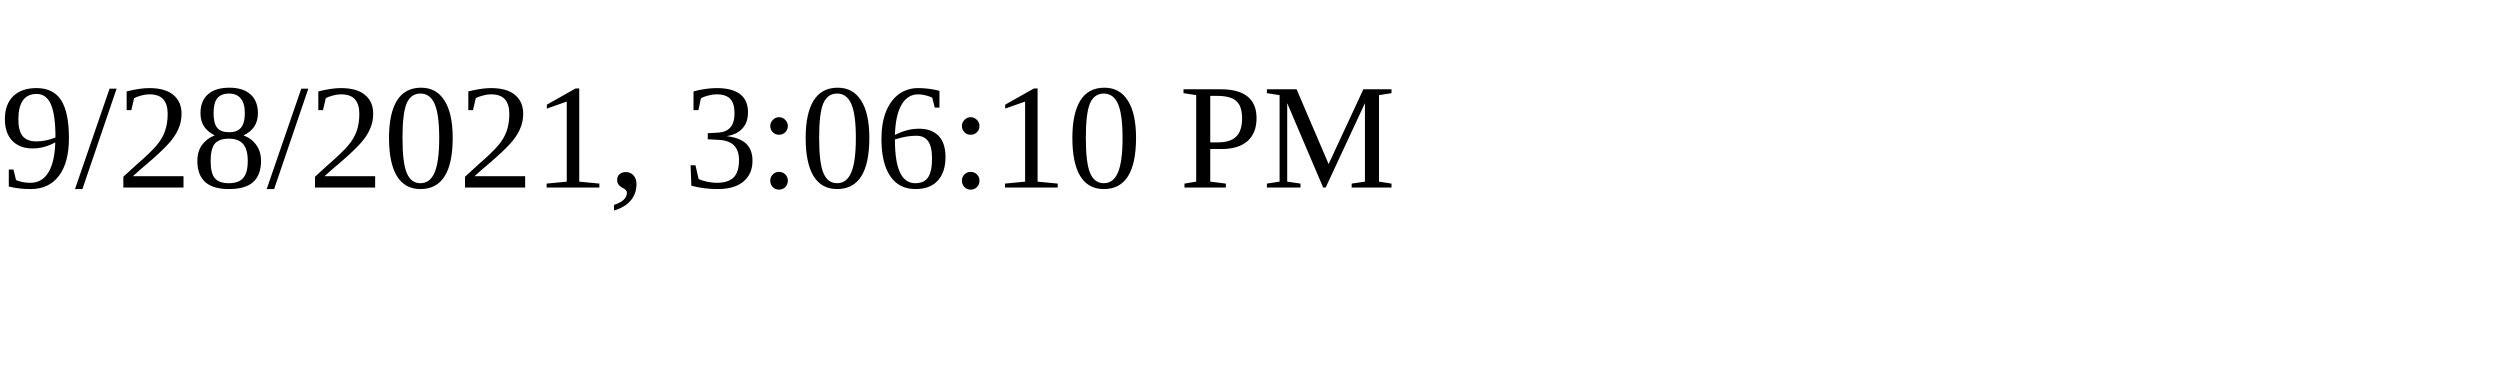
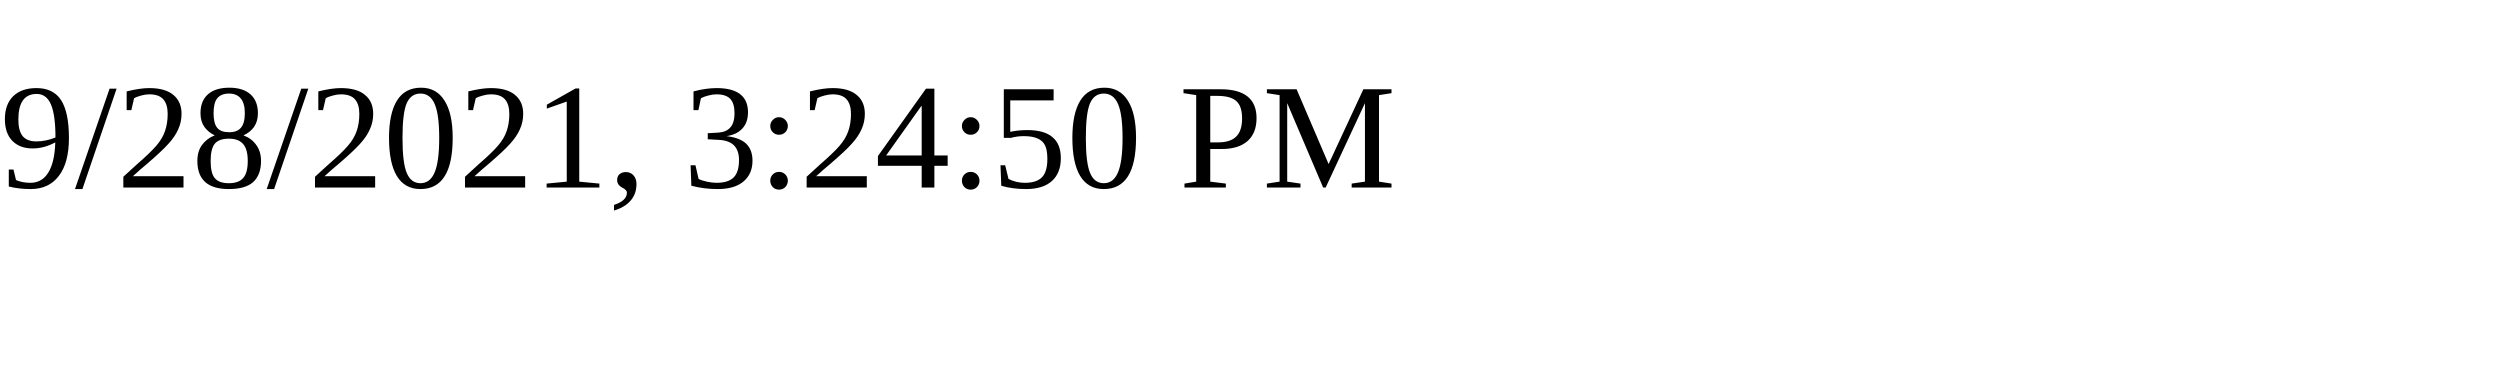
<svg xmlns="http://www.w3.org/2000/svg" height="30" width="200">
-   <text x="0" y="15">9/28/2021, 3:06:10 PM</text>
+   <text x="0" y="15">9/28/2021, 3:24:50 PM</text>
</svg>
